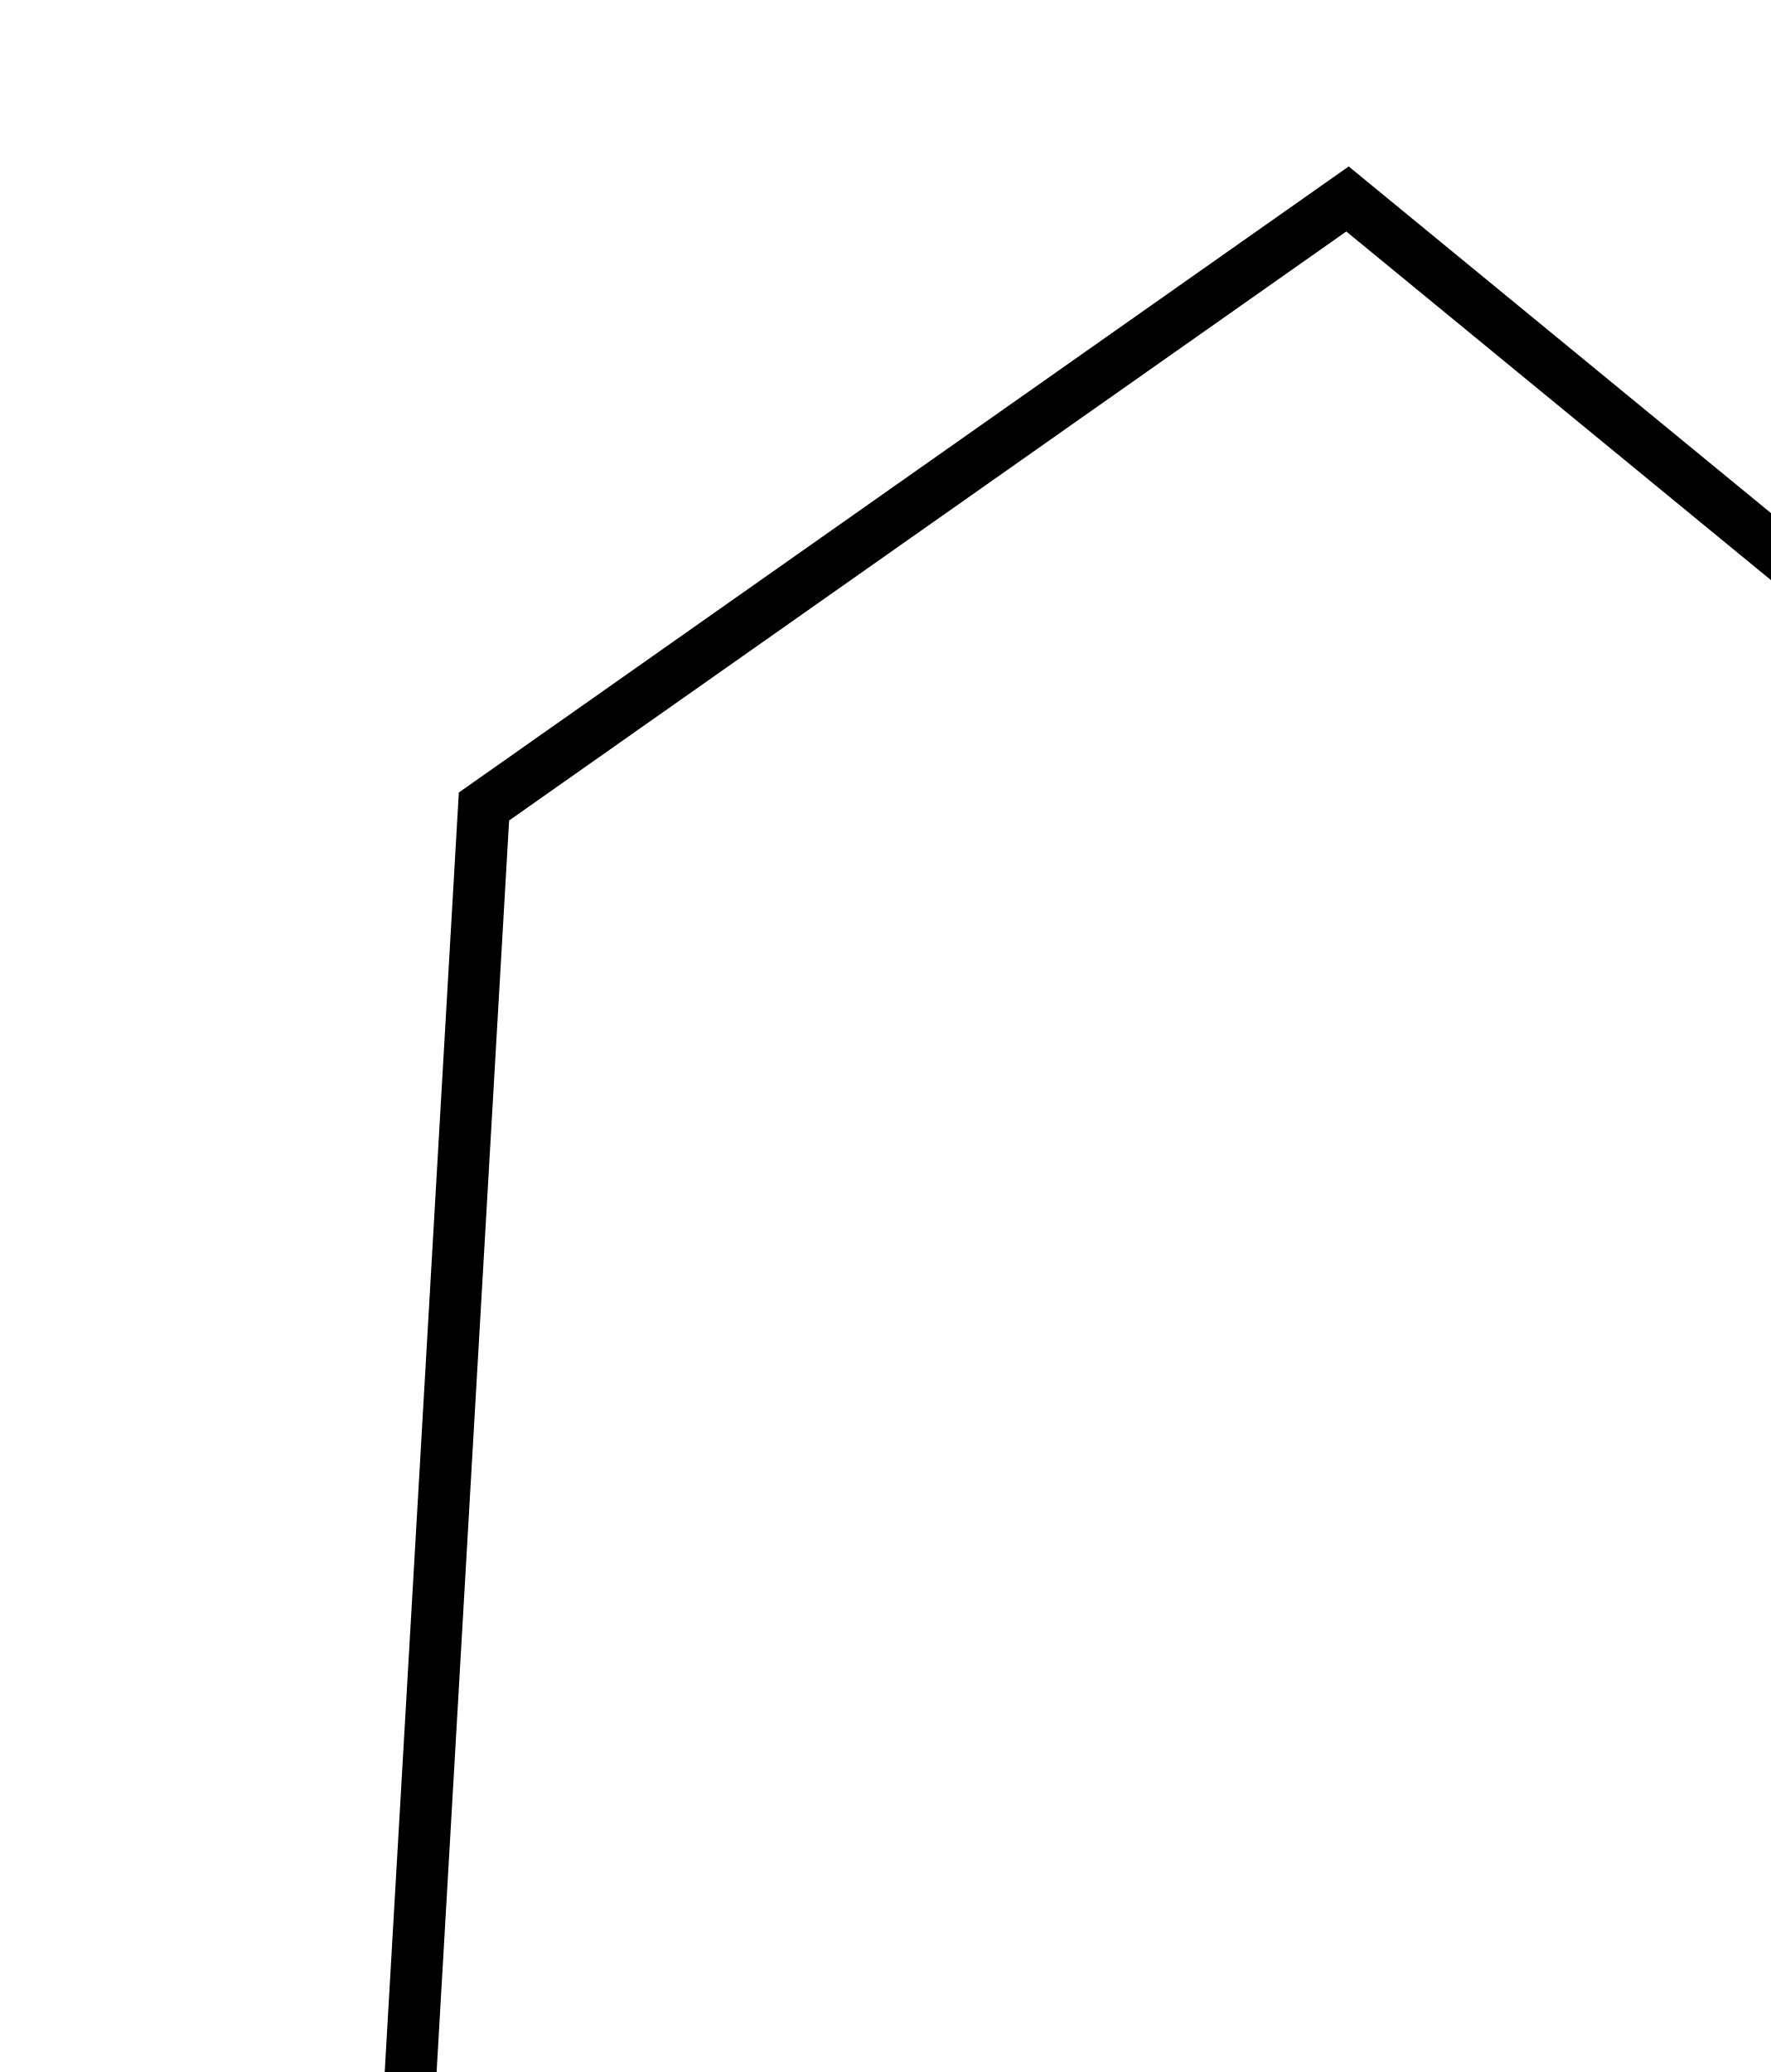
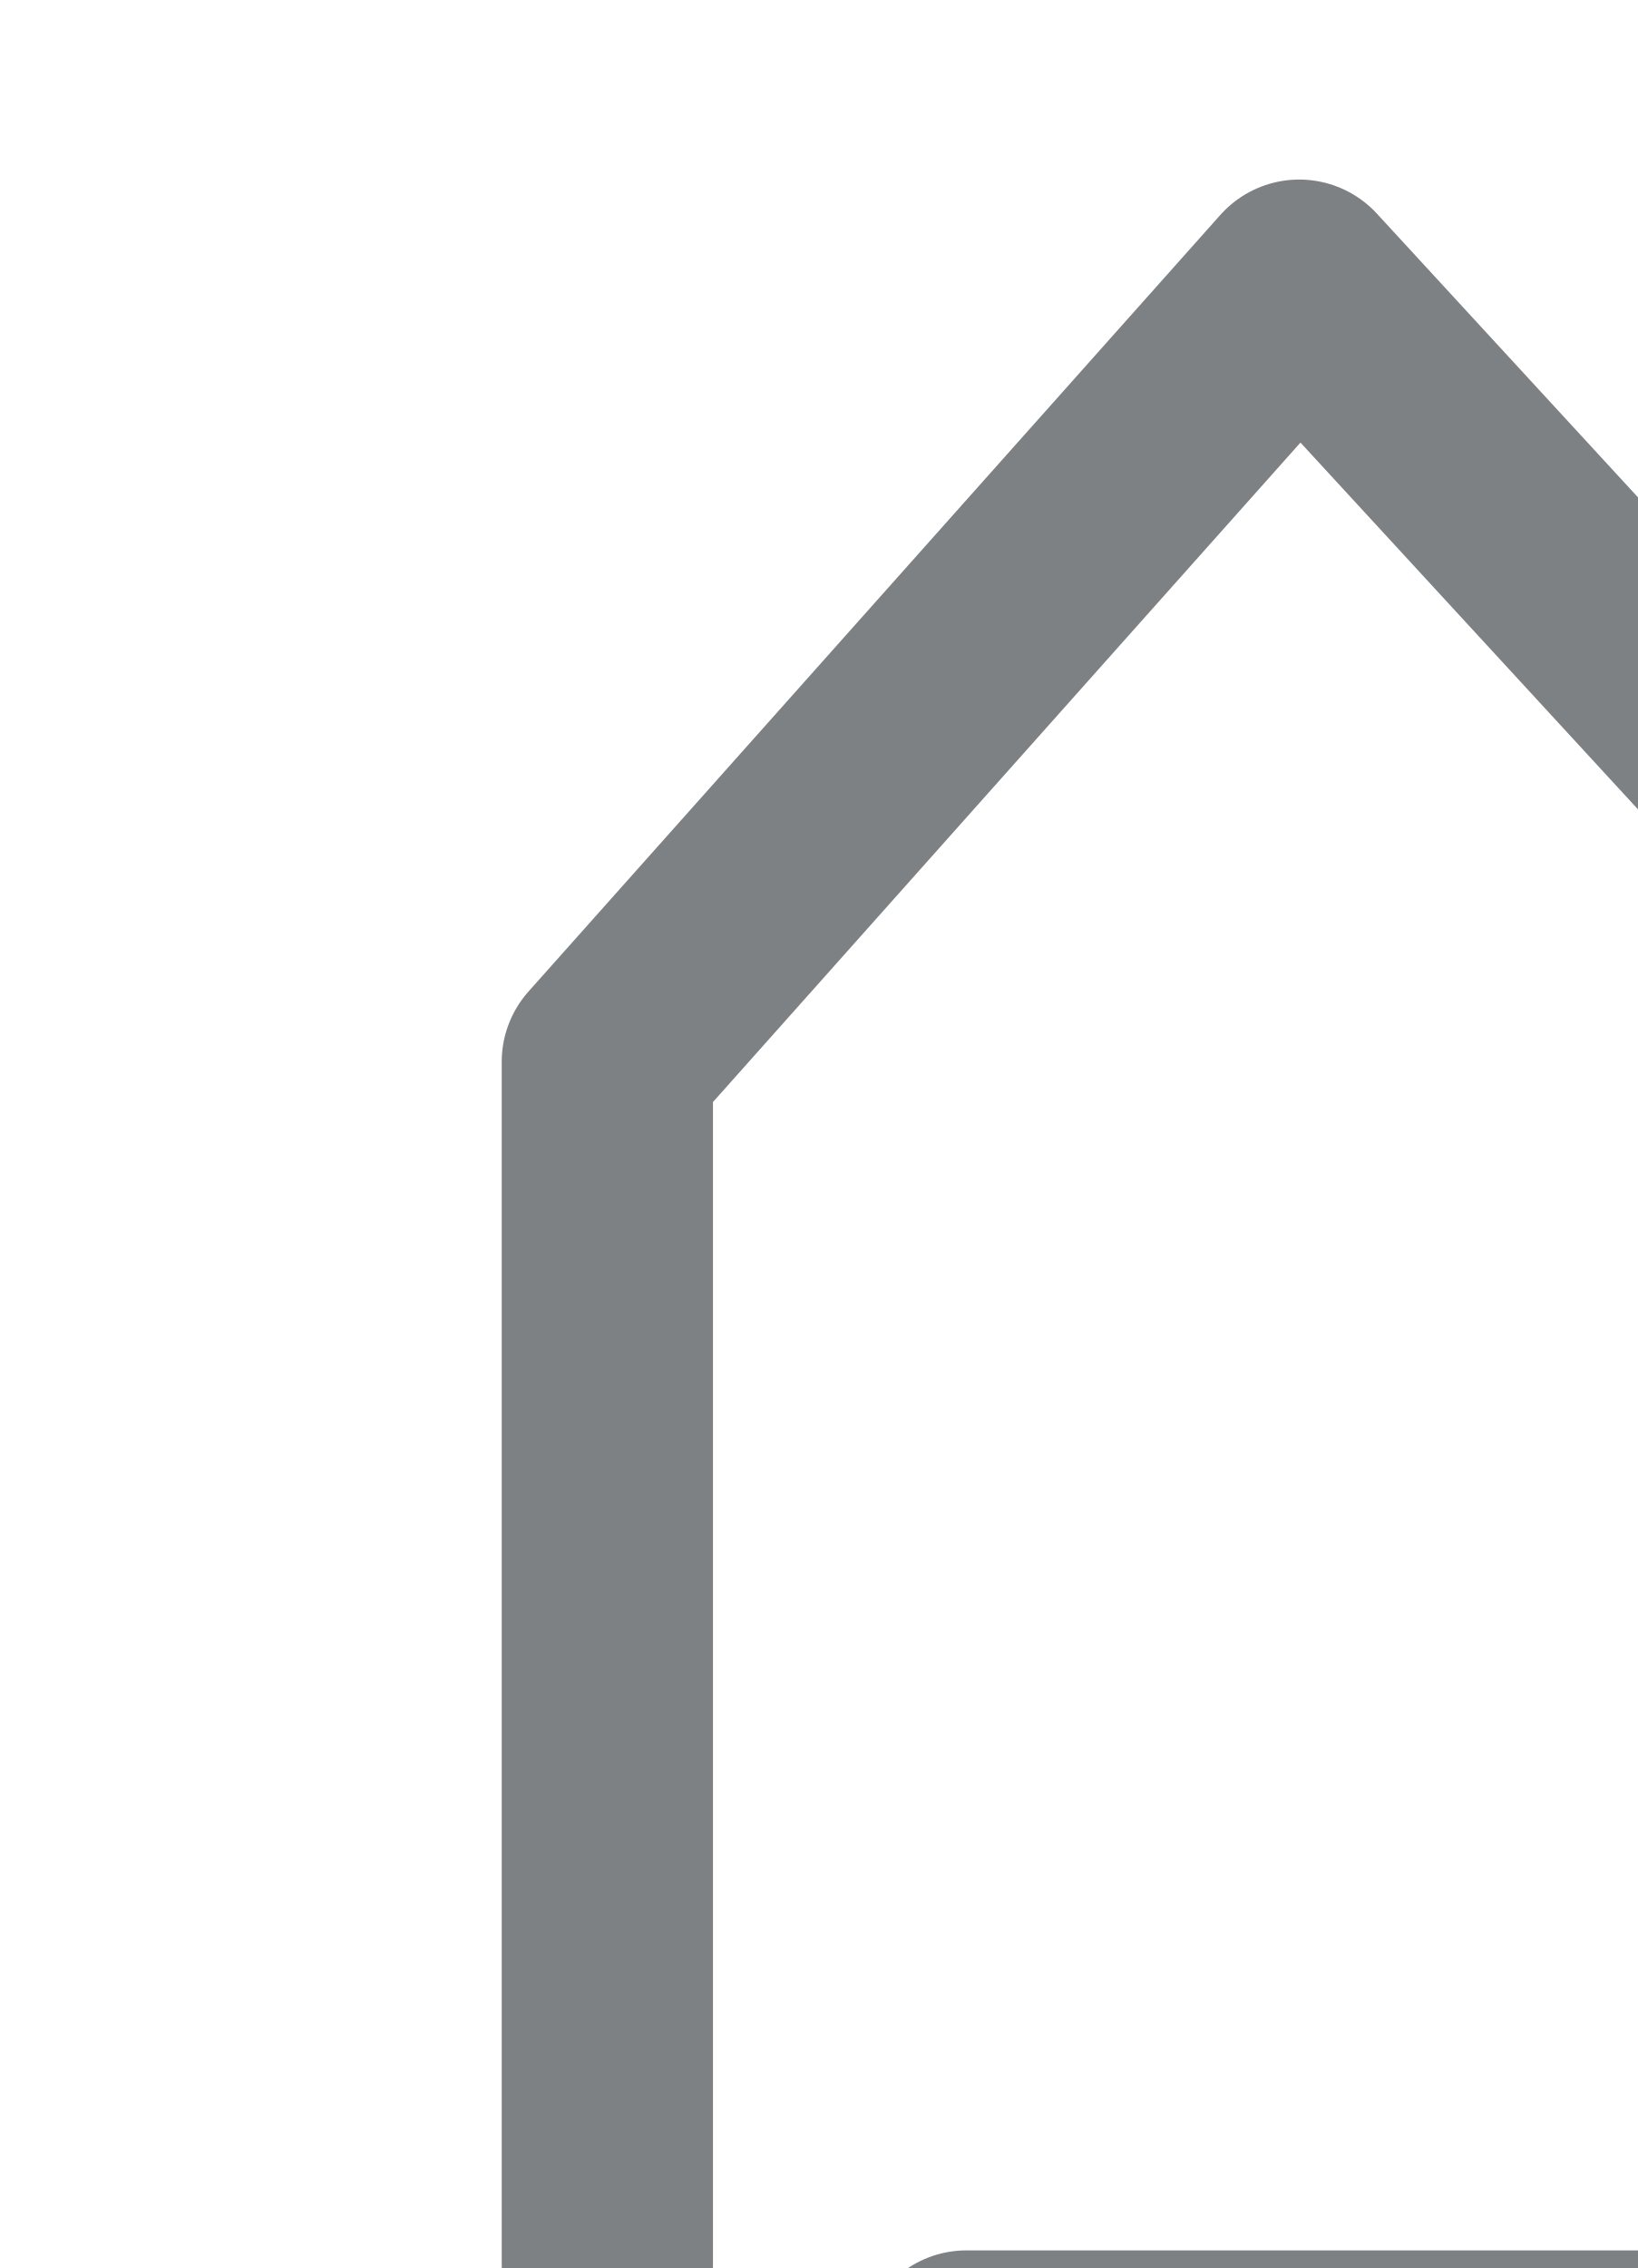
<svg id="homeIcon">
-   <polyline fill="none" stroke="#000000" stroke-miterlimit="10" points="7.769,42.699 9.341,15.565 26.008,3.84 39.8,15.161 40.923,41.441 11.947,42.699 " />
+   <path fill="none" stroke="#7E8183" stroke-width="4" stroke-linecap="round" stroke-linejoin="round" stroke-miterlimit="10" d="M24.6,5.399L11.5,20.1v22.799 M18.3,44.6h20.2V20.5L24.6,5.399L11.5,20.1v22.799" />
</svg>
